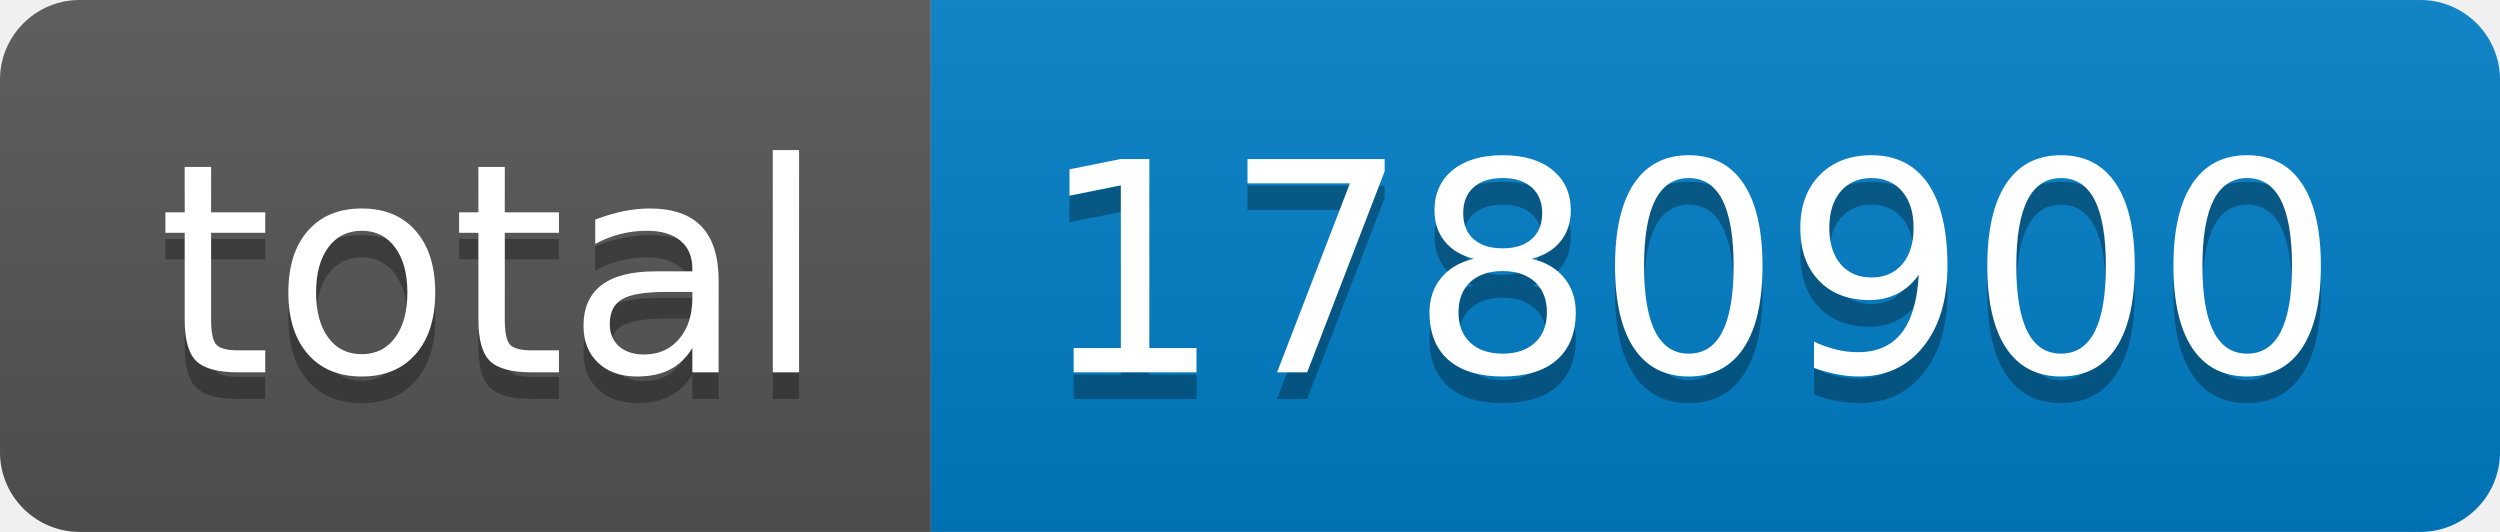
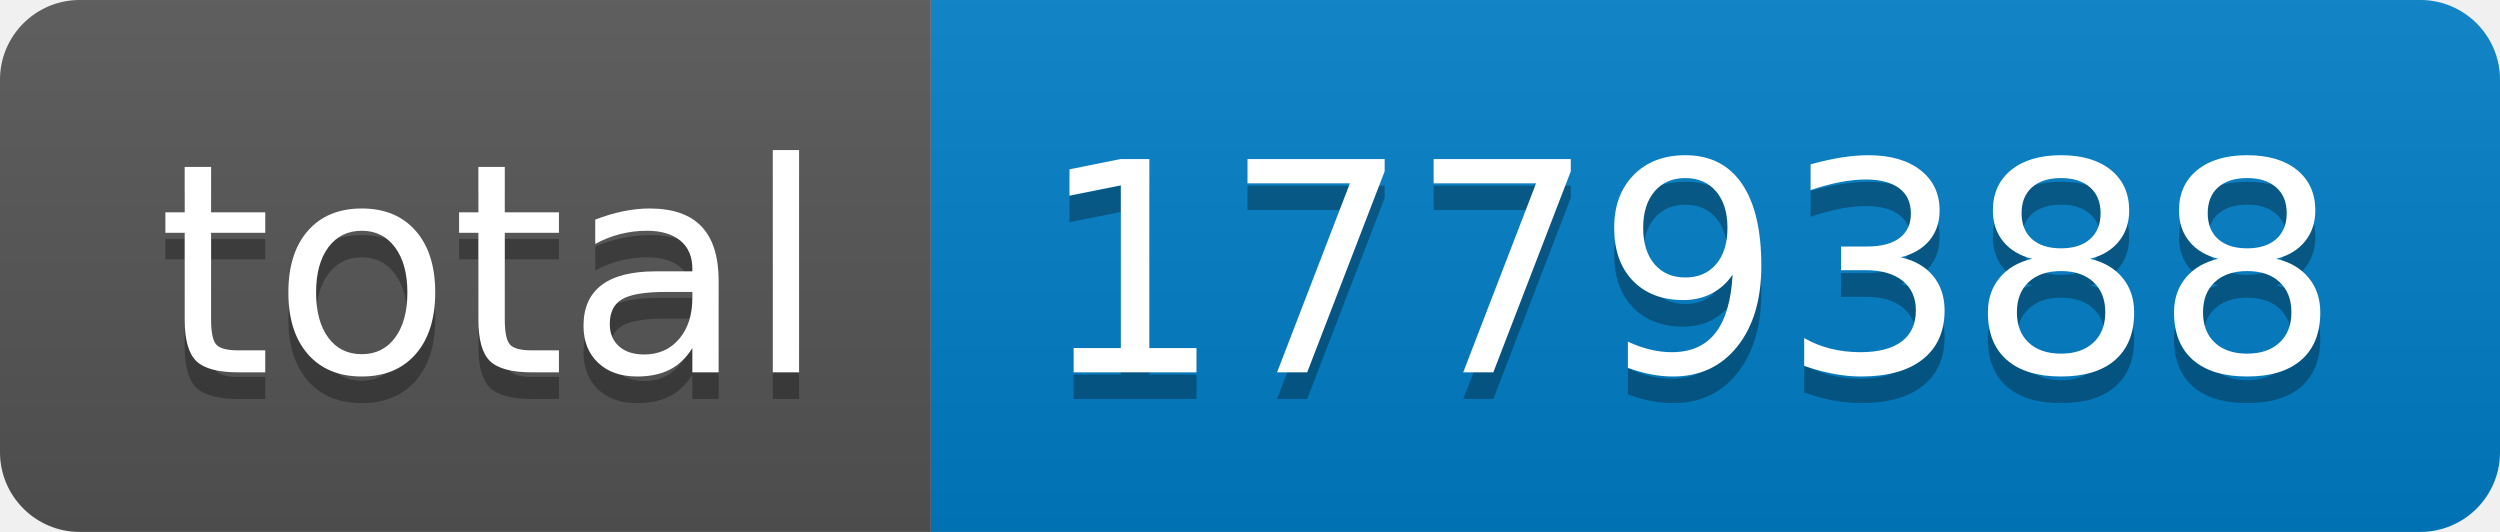
- <svg xmlns="http://www.w3.org/2000/svg" width="94" height="20" role="img" aria-label="total: 1780900">
+ <svg xmlns="http://www.w3.org/2000/svg" width="94" height="20" role="img" aria-label="total: 1779388">
  <linearGradient id="s" x2="0" y2="100%">
    <stop offset="0" stop-color="#bbb" stop-opacity=".1" />
    <stop offset="1" stop-opacity=".1" />
  </linearGradient>
  <clipPath id="r">
    <rect width="94" height="20" rx="3" fill="#fff" />
  </clipPath>
  <g clip-path="url(#r)">
    <rect width="35" height="20" fill="#555" />
    <rect x="35" width="59" height="20" fill="#007ec6" />
    <rect width="94" height="20" fill="url(#s)" />
  </g>
  <g fill="#fff" text-anchor="middle" font-family="Verdana,Geneva,DejaVu Sans,sans-serif" text-rendering="geometricPrecision" font-size="110">
    <text aria-hidden="true" x="185" y="150" fill="#010101" fill-opacity=".3" transform="scale(.1)" textLength="250">total</text>
    <text x="185" y="140" transform="scale(.1)" fill="#fff" textLength="250">total</text>
-     <text aria-hidden="true" x="635" y="150" fill="#010101" fill-opacity=".3" transform="scale(.1)" textLength="490">1780900</text>
-     <text x="635" y="140" transform="scale(.1)" fill="#fff" textLength="490">1780900</text>
+     <text aria-hidden="true" x="635" y="150" fill="#010101" fill-opacity=".3" transform="scale(.1)" textLength="490">1779388</text>
+     <text x="635" y="140" transform="scale(.1)" fill="#fff" textLength="490">1779388</text>
  </g>
</svg>
